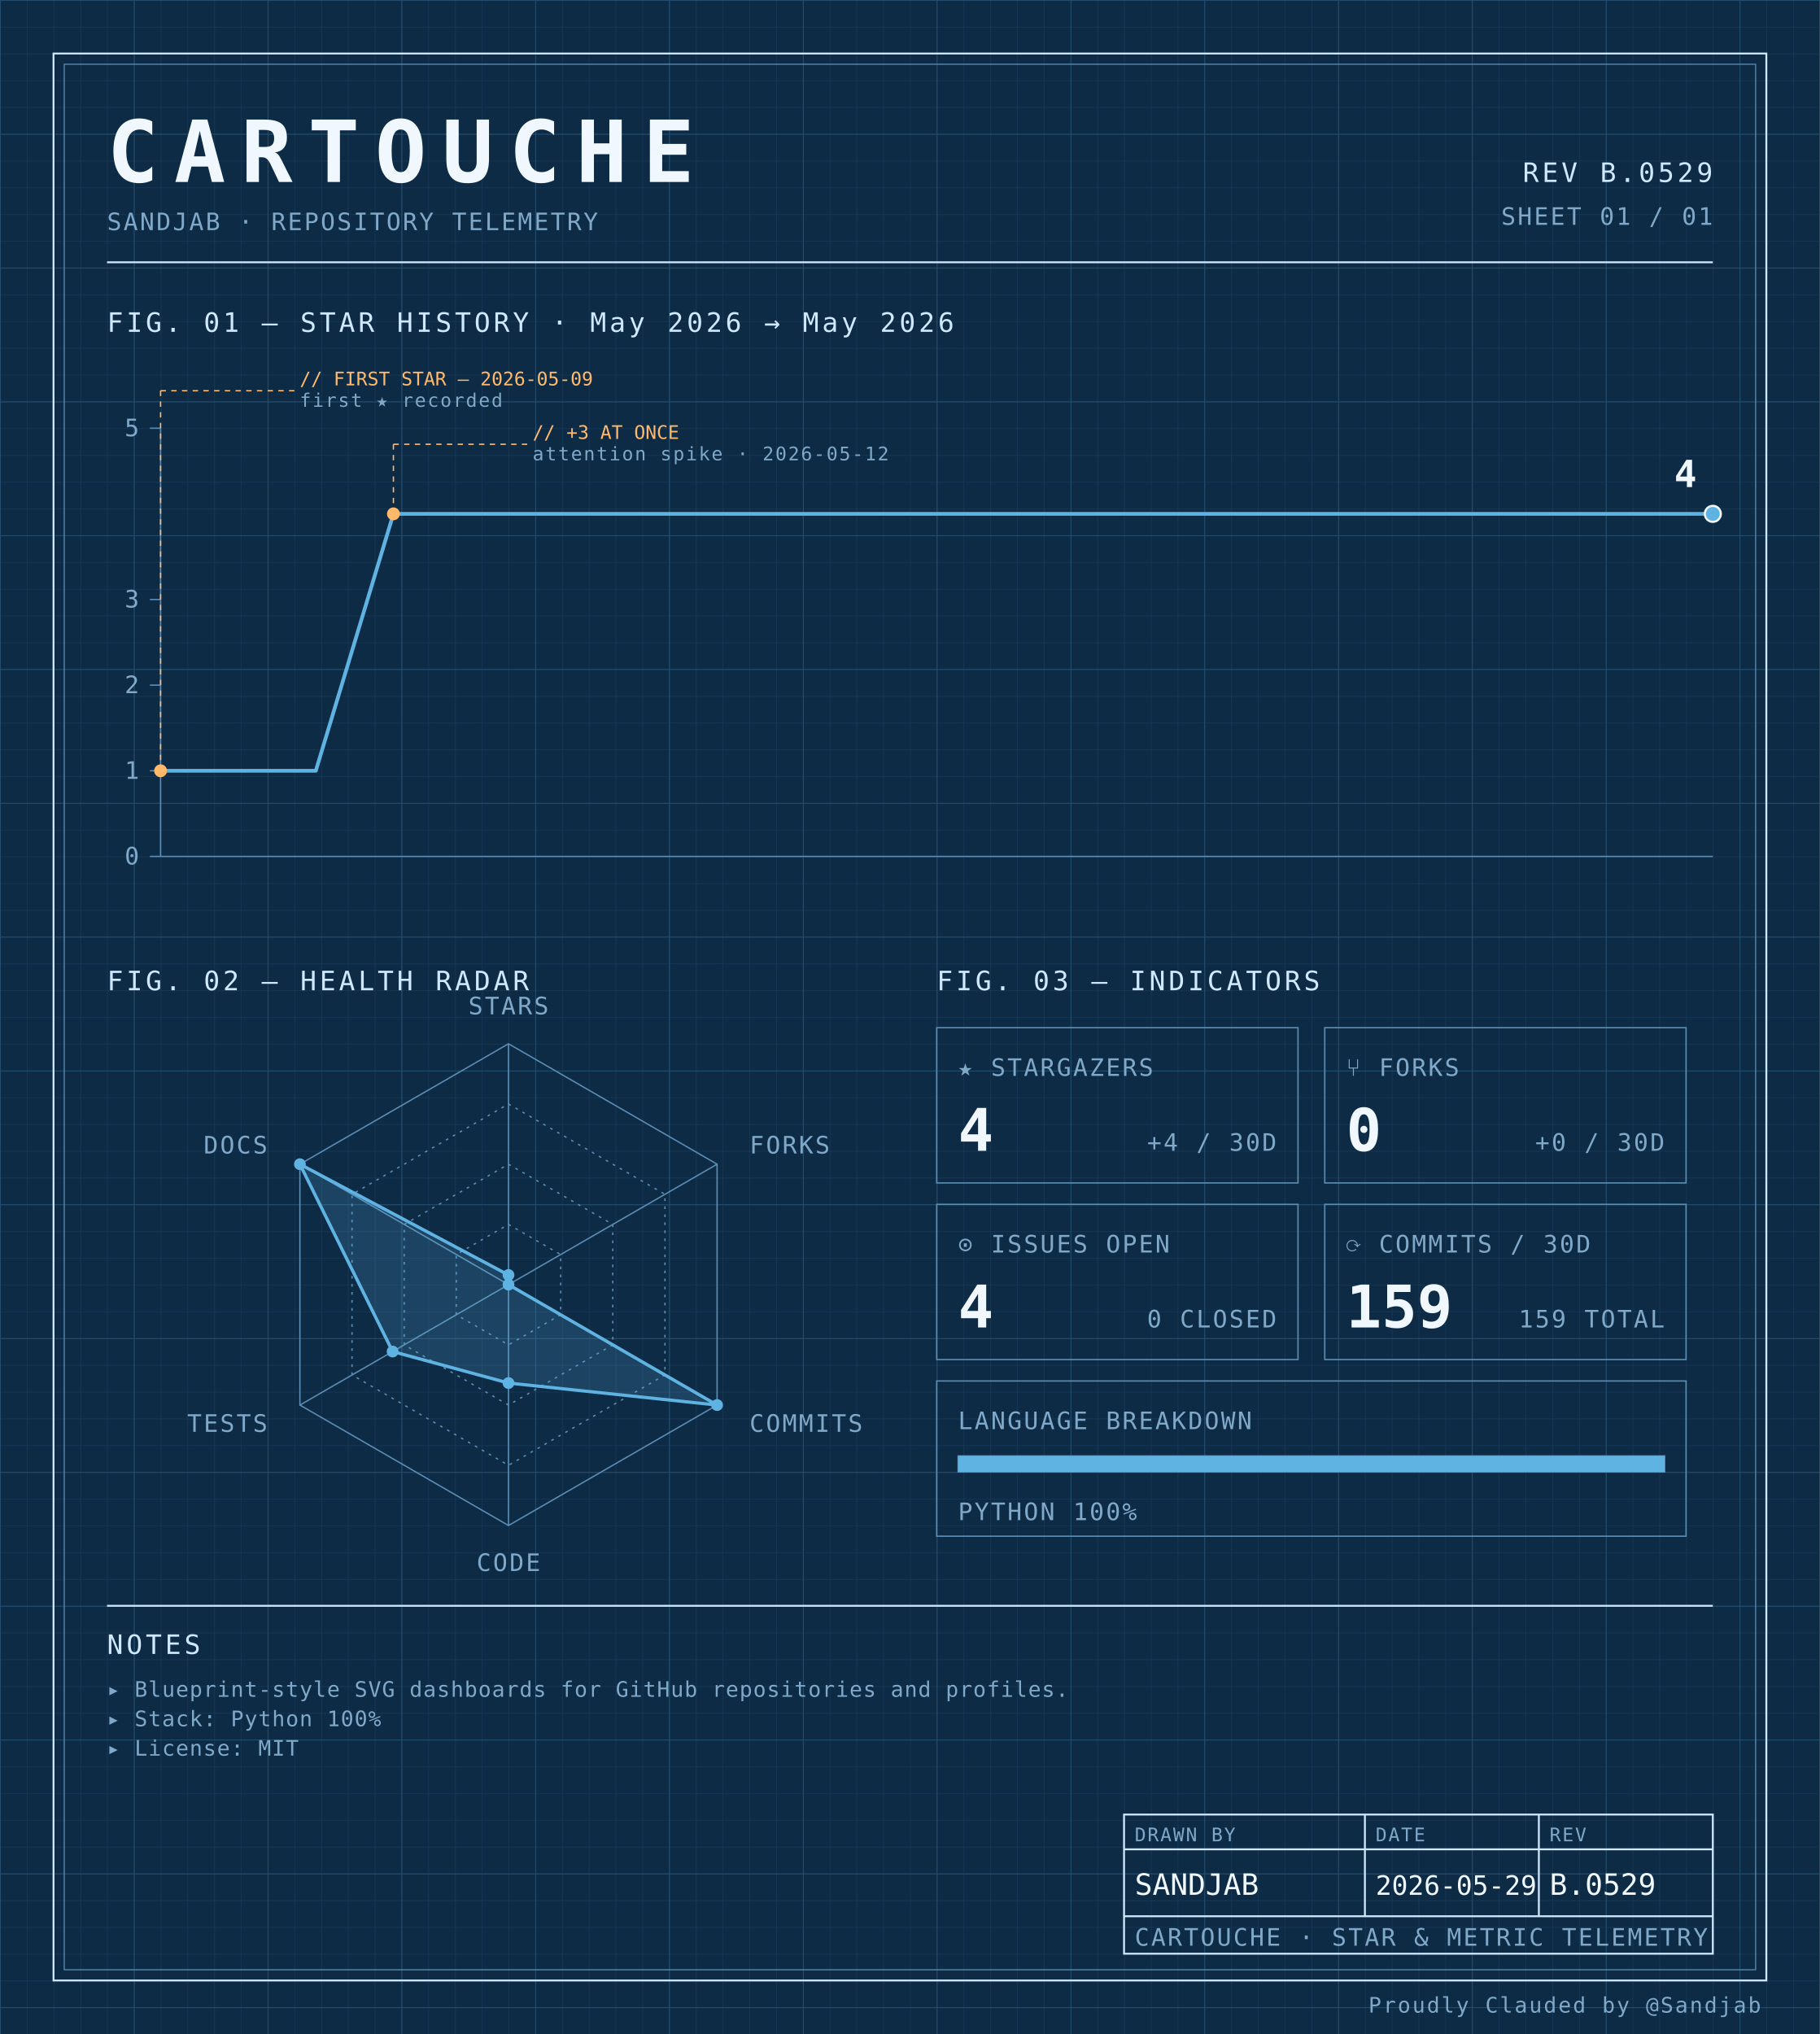
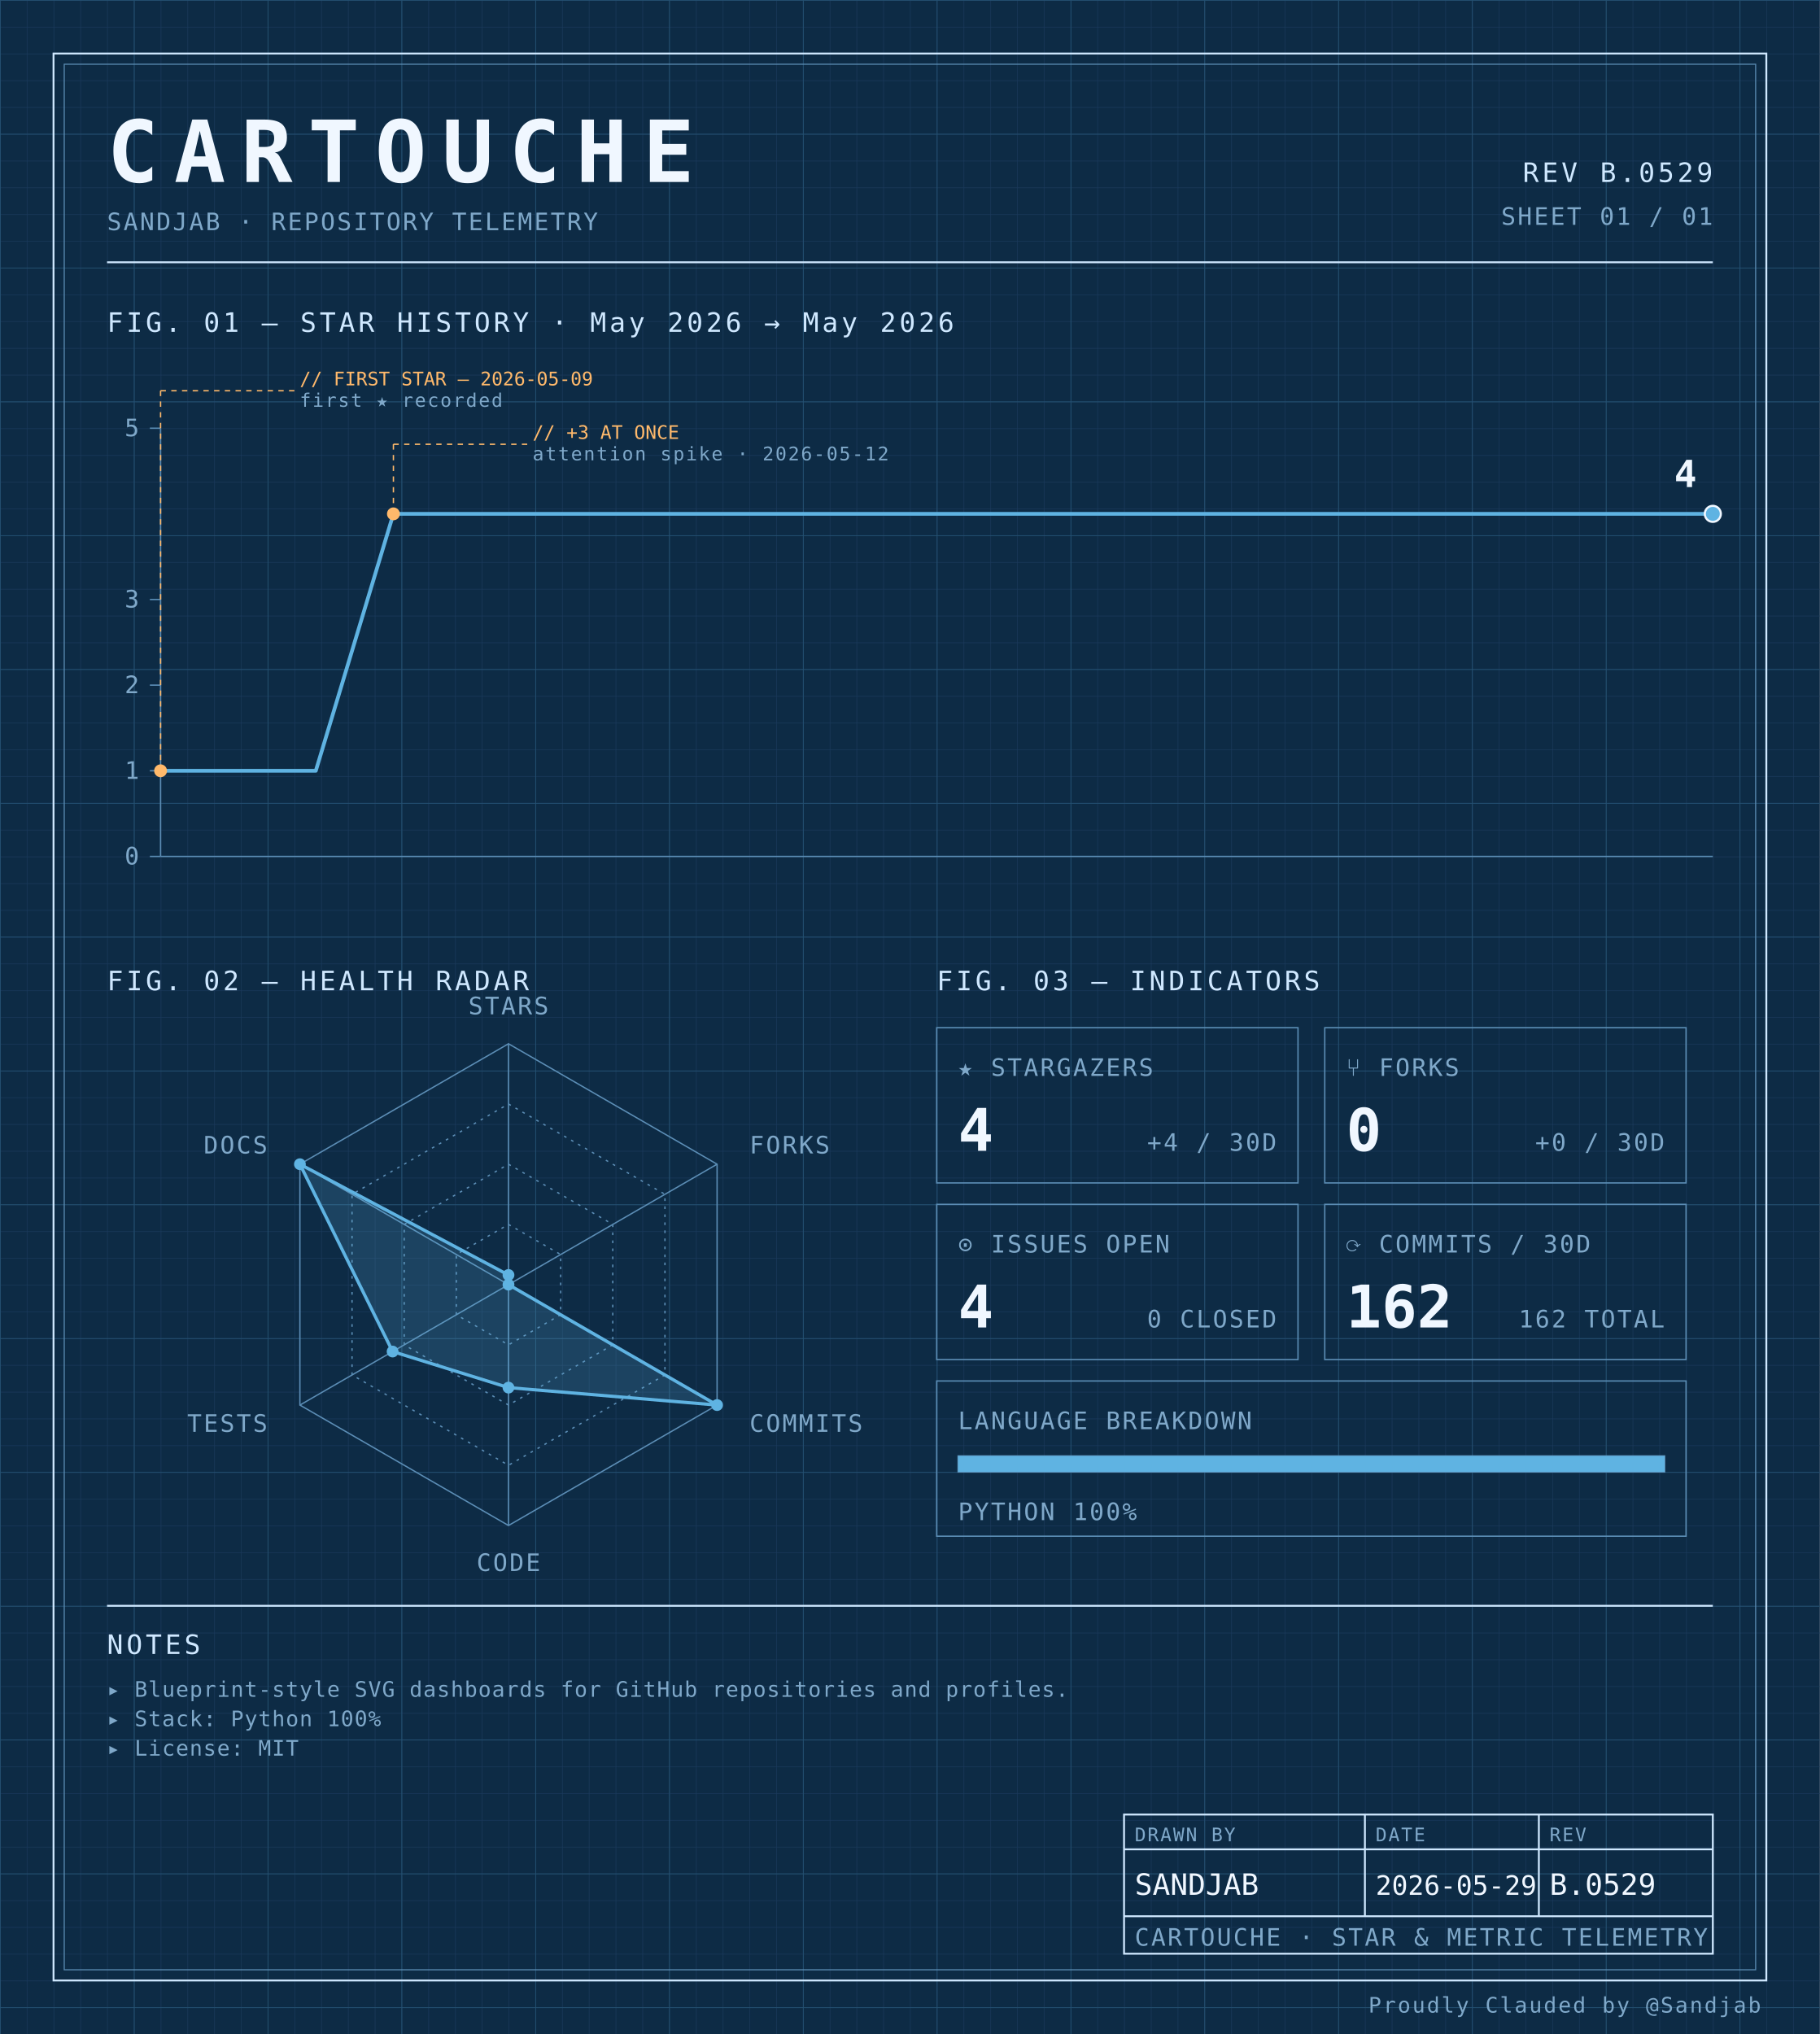
<svg xmlns="http://www.w3.org/2000/svg" width="100%" viewBox="0 0 680 760" role="img">
  <defs>
    <pattern id="grid-fine" width="10" height="10" patternUnits="userSpaceOnUse">
      <path d="M10 0H0V10" fill="none" stroke="#1a3a5c" stroke-width="0.4" />
    </pattern>
    <pattern id="grid-major" width="50" height="50" patternUnits="userSpaceOnUse">
      <path d="M50 0H0V50" fill="none" stroke="#245273" stroke-width="0.5" />
    </pattern>
  </defs>
  <rect x="0" y="0" width="680" height="760" fill="#0d2b45" />
  <rect x="0" y="0" width="680" height="760" fill="url(#grid-fine)" />
  <rect x="0" y="0" width="680" height="760" fill="url(#grid-major)" />
  <rect x="20" y="20" width="640" height="720" fill="none" stroke="#cfe8ff" stroke-width="0.7" />
  <rect x="24" y="24" width="632" height="712" fill="none" stroke="#5b8db5" stroke-width="0.4" />
  <text x="40" y="68" font-family="ui-monospace, 'SF Mono', 'JetBrains Mono', 'Cascadia Code', Consolas, monospace" font-size="32" font-weight="700" fill="#f0f7ff" text-anchor="start" letter-spacing="0.18em">CARTOUCHE</text>
  <text x="40" y="86" font-family="ui-monospace, 'SF Mono', 'JetBrains Mono', 'Cascadia Code', Consolas, monospace" font-size="9" font-weight="400" fill="#7fa8c9" text-anchor="start" letter-spacing="0.08em">SANDJAB · REPOSITORY TELEMETRY</text>
  <text x="640" y="68" font-family="ui-monospace, 'SF Mono', 'JetBrains Mono', 'Cascadia Code', Consolas, monospace" font-size="10" font-weight="400" fill="#cfe8ff" text-anchor="end" letter-spacing="0.12em">REV B.0529</text>
  <text x="640" y="84" font-family="ui-monospace, 'SF Mono', 'JetBrains Mono', 'Cascadia Code', Consolas, monospace" font-size="9" font-weight="400" fill="#7fa8c9" text-anchor="end" letter-spacing="0.08em">SHEET 01 / 01</text>
  <line x1="40" y1="98" x2="640" y2="98" stroke="#cfe8ff" stroke-width="0.7" />
  <text x="40" y="124" font-family="ui-monospace, 'SF Mono', 'JetBrains Mono', 'Cascadia Code', Consolas, monospace" font-size="10" font-weight="400" fill="#cfe8ff" text-anchor="start" letter-spacing="0.12em">FIG. 01 — STAR HISTORY · May 2026 → May 2026</text>
  <line x1="60" y1="160" x2="60" y2="320" stroke="#5b8db5" stroke-width="0.5" />
  <line x1="60" y1="320" x2="640" y2="320" stroke="#5b8db5" stroke-width="0.5" />
  <line x1="56" y1="320.0" x2="60" y2="320.0" stroke="#5b8db5" stroke-width="0.5" />
  <text x="52" y="323.0" font-family="ui-monospace, 'SF Mono', 'JetBrains Mono', 'Cascadia Code', Consolas, monospace" font-size="9" font-weight="400" fill="#7fa8c9" text-anchor="end" letter-spacing="0.08em">0</text>
  <line x1="56" y1="288.0" x2="60" y2="288.0" stroke="#5b8db5" stroke-width="0.5" />
  <text x="52" y="291.0" font-family="ui-monospace, 'SF Mono', 'JetBrains Mono', 'Cascadia Code', Consolas, monospace" font-size="9" font-weight="400" fill="#7fa8c9" text-anchor="end" letter-spacing="0.08em">1</text>
  <line x1="56" y1="256.0" x2="60" y2="256.0" stroke="#5b8db5" stroke-width="0.5" />
  <text x="52" y="259.0" font-family="ui-monospace, 'SF Mono', 'JetBrains Mono', 'Cascadia Code', Consolas, monospace" font-size="9" font-weight="400" fill="#7fa8c9" text-anchor="end" letter-spacing="0.08em">2</text>
  <line x1="56" y1="224.0" x2="60" y2="224.0" stroke="#5b8db5" stroke-width="0.5" />
  <text x="52" y="227.0" font-family="ui-monospace, 'SF Mono', 'JetBrains Mono', 'Cascadia Code', Consolas, monospace" font-size="9" font-weight="400" fill="#7fa8c9" text-anchor="end" letter-spacing="0.08em">3</text>
  <line x1="56" y1="160.0" x2="60" y2="160.0" stroke="#5b8db5" stroke-width="0.5" />
  <text x="52" y="163.0" font-family="ui-monospace, 'SF Mono', 'JetBrains Mono', 'Cascadia Code', Consolas, monospace" font-size="9" font-weight="400" fill="#7fa8c9" text-anchor="end" letter-spacing="0.08em">5</text>
  <path d="M 60.00,288.00 L 89.00,288.00 118.00,288.00 147.00,192.00 176.00,192.00 205.00,192.00 234.00,192.00 263.00,192.00 292.00,192.00 321.00,192.00 350.00,192.00 379.00,192.00 408.00,192.00 437.00,192.00 466.00,192.00 495.00,192.00 524.00,192.00 553.00,192.00 582.00,192.00 611.00,192.00 640.00,192.00 640.00,192.00" fill="none" stroke="#5fb3e2" stroke-width="1.4" stroke-linejoin="round" stroke-linecap="round" />
  <circle cx="60.0" cy="288.0" r="2.4" fill="#ffb96b" />
  <line x1="60.0" y1="288.0" x2="60.0" y2="146" stroke="#ffb96b" stroke-width="0.5" stroke-dasharray="2,2" fill="none" />
  <line x1="60.0" y1="146" x2="110.0" y2="146" stroke="#ffb96b" stroke-width="0.5" stroke-dasharray="2,2" fill="none" />
  <text x="112.0" y="144" font-family="ui-monospace, 'SF Mono', 'JetBrains Mono', 'Cascadia Code', Consolas, monospace" font-size="7" font-weight="400" fill="#ffb96b" text-anchor="start" letter-spacing="normal">// FIRST STAR — 2026-05-09</text>
  <text x="112.0" y="152" font-family="ui-monospace, 'SF Mono', 'JetBrains Mono', 'Cascadia Code', Consolas, monospace" font-size="7" font-weight="400" fill="#7fa8c9" text-anchor="start" letter-spacing="0.08em">first ★ recorded</text>
  <circle cx="147.0" cy="192.0" r="2.4" fill="#ffb96b" />
  <line x1="147.0" y1="192.0" x2="147.0" y2="166" stroke="#ffb96b" stroke-width="0.5" stroke-dasharray="2,2" fill="none" />
  <line x1="147.0" y1="166" x2="197.0" y2="166" stroke="#ffb96b" stroke-width="0.5" stroke-dasharray="2,2" fill="none" />
  <text x="199.0" y="164" font-family="ui-monospace, 'SF Mono', 'JetBrains Mono', 'Cascadia Code', Consolas, monospace" font-size="7" font-weight="400" fill="#ffb96b" text-anchor="start" letter-spacing="normal">// +3 AT ONCE</text>
  <text x="199.0" y="172" font-family="ui-monospace, 'SF Mono', 'JetBrains Mono', 'Cascadia Code', Consolas, monospace" font-size="7" font-weight="400" fill="#7fa8c9" text-anchor="start" letter-spacing="0.08em">attention spike · 2026-05-12</text>
  <circle cx="640.0" cy="192.0" r="3" fill="#5fb3e2" stroke="#f0f7ff" stroke-width="0.8" />
  <text x="634.0" y="182.0" font-family="ui-monospace, 'SF Mono', 'JetBrains Mono', 'Cascadia Code', Consolas, monospace" font-size="14" font-weight="700" fill="#f0f7ff" text-anchor="end" letter-spacing="normal">4</text>
  <text x="40" y="370" font-family="ui-monospace, 'SF Mono', 'JetBrains Mono', 'Cascadia Code', Consolas, monospace" font-size="10" font-weight="400" fill="#cfe8ff" text-anchor="start" letter-spacing="0.12em">FIG. 02 — HEALTH RADAR</text>
  <g transform="translate(190 480)">
    <polygon points="0.00,-90.00 77.94,-45.00 77.94,45.00 0.00,90.00 -77.94,45.00 -77.94,-45.00" fill="none" stroke="#5b8db5" stroke-width="0.5" />
    <polygon points="0.00,-67.50 58.46,-33.75 58.46,33.75 0.00,67.50 -58.46,33.75 -58.46,-33.75" fill="none" stroke="#5b8db5" stroke-width="0.5" stroke-dasharray="1,2" />
    <polygon points="0.00,-45.00 38.97,-22.50 38.97,22.50 0.00,45.00 -38.97,22.50 -38.97,-22.50" fill="none" stroke="#5b8db5" stroke-width="0.5" stroke-dasharray="1,2" />
    <polygon points="0.00,-22.50 19.49,-11.25 19.49,11.25 0.00,22.50 -19.49,11.25 -19.49,-11.25" fill="none" stroke="#5b8db5" stroke-width="0.5" stroke-dasharray="1,2" />
    <line x1="0" y1="0" x2="0.00" y2="-90.00" stroke="#5b8db5" stroke-width="0.5" />
    <line x1="0" y1="0" x2="77.94" y2="-45.00" stroke="#5b8db5" stroke-width="0.5" />
    <line x1="0" y1="0" x2="77.94" y2="45.00" stroke="#5b8db5" stroke-width="0.5" />
    <line x1="0" y1="0" x2="0.00" y2="90.00" stroke="#5b8db5" stroke-width="0.5" />
    <line x1="0" y1="0" x2="-77.94" y2="45.00" stroke="#5b8db5" stroke-width="0.5" />
    <line x1="0" y1="0" x2="-77.94" y2="-45.00" stroke="#5b8db5" stroke-width="0.5" />
-     <polygon points="0.00,-3.60 0.00,0.00 77.94,45.00 0.00,36.77 -43.30,25.00 -77.94,-45.00" fill="#5fb3e2" fill-opacity="0.18" stroke="#5fb3e2" stroke-width="1.2" />
+     <polygon points="0.00,-3.60 0.00,0.00 77.94,45.00 0.00,38.48 -43.30,25.00 -77.94,-45.00" fill="#5fb3e2" fill-opacity="0.18" stroke="#5fb3e2" stroke-width="1.2" />
    <circle cx="0.00" cy="-3.60" r="2.2" fill="#5fb3e2" />
    <circle cx="0.00" cy="0.00" r="2.2" fill="#5fb3e2" />
    <circle cx="77.94" cy="45.00" r="2.2" fill="#5fb3e2" />
-     <circle cx="0.00" cy="36.77" r="2.2" fill="#5fb3e2" />
+     <circle cx="0.00" cy="38.48" r="2.2" fill="#5fb3e2" />
    <circle cx="-43.30" cy="25.00" r="2.2" fill="#5fb3e2" />
    <circle cx="-77.94" cy="-45.00" r="2.2" fill="#5fb3e2" />
    <text x="6.3681633555662356e-15" y="-101" font-family="ui-monospace, 'SF Mono', 'JetBrains Mono', 'Cascadia Code', Consolas, monospace" font-size="9" font-weight="400" fill="#7fa8c9" text-anchor="middle" letter-spacing="0.08em">STARS</text>
    <text x="90.067" y="-49" font-family="ui-monospace, 'SF Mono', 'JetBrains Mono', 'Cascadia Code', Consolas, monospace" font-size="9" font-weight="400" fill="#7fa8c9" text-anchor="start" letter-spacing="0.08em">FORKS</text>
    <text x="90.067" y="55" font-family="ui-monospace, 'SF Mono', 'JetBrains Mono', 'Cascadia Code', Consolas, monospace" font-size="9" font-weight="400" fill="#7fa8c9" text-anchor="start" letter-spacing="0.08em">COMMITS</text>
    <text x="6.3681633555662356e-15" y="107" font-family="ui-monospace, 'SF Mono', 'JetBrains Mono', 'Cascadia Code', Consolas, monospace" font-size="9" font-weight="400" fill="#7fa8c9" text-anchor="middle" letter-spacing="0.08em">CODE</text>
    <text x="-90.067" y="55" font-family="ui-monospace, 'SF Mono', 'JetBrains Mono', 'Cascadia Code', Consolas, monospace" font-size="9" font-weight="400" fill="#7fa8c9" text-anchor="end" letter-spacing="0.08em">TESTS</text>
    <text x="-90.067" y="-49" font-family="ui-monospace, 'SF Mono', 'JetBrains Mono', 'Cascadia Code', Consolas, monospace" font-size="9" font-weight="400" fill="#7fa8c9" text-anchor="end" letter-spacing="0.08em">DOCS</text>
  </g>
  <text x="350" y="370" font-family="ui-monospace, 'SF Mono', 'JetBrains Mono', 'Cascadia Code', Consolas, monospace" font-size="10" font-weight="400" fill="#cfe8ff" text-anchor="start" letter-spacing="0.12em">FIG. 03 — INDICATORS</text>
  <rect x="350" y="384" width="135" height="58" fill="none" stroke="#5b8db5" stroke-width="0.5" />
  <text x="358" y="402" font-family="ui-monospace, 'SF Mono', 'JetBrains Mono', 'Cascadia Code', Consolas, monospace" font-size="9" font-weight="400" fill="#7fa8c9" text-anchor="start" letter-spacing="0.08em">★ STARGAZERS</text>
  <text x="358" y="430" font-family="ui-monospace, 'SF Mono', 'JetBrains Mono', 'Cascadia Code', Consolas, monospace" font-size="22" font-weight="700" fill="#f0f7ff" text-anchor="start" letter-spacing="normal">4</text>
  <text x="477" y="430" font-family="ui-monospace, 'SF Mono', 'JetBrains Mono', 'Cascadia Code', Consolas, monospace" font-size="9" font-weight="400" fill="#7fa8c9" text-anchor="end" letter-spacing="0.08em">+4 / 30D</text>
  <rect x="495" y="384" width="135" height="58" fill="none" stroke="#5b8db5" stroke-width="0.5" />
  <text x="503" y="402" font-family="ui-monospace, 'SF Mono', 'JetBrains Mono', 'Cascadia Code', Consolas, monospace" font-size="9" font-weight="400" fill="#7fa8c9" text-anchor="start" letter-spacing="0.08em">⑂ FORKS</text>
  <text x="503" y="430" font-family="ui-monospace, 'SF Mono', 'JetBrains Mono', 'Cascadia Code', Consolas, monospace" font-size="22" font-weight="700" fill="#f0f7ff" text-anchor="start" letter-spacing="normal">0</text>
  <text x="622" y="430" font-family="ui-monospace, 'SF Mono', 'JetBrains Mono', 'Cascadia Code', Consolas, monospace" font-size="9" font-weight="400" fill="#7fa8c9" text-anchor="end" letter-spacing="0.08em">+0 / 30D</text>
  <rect x="350" y="450" width="135" height="58" fill="none" stroke="#5b8db5" stroke-width="0.5" />
  <text x="358" y="468" font-family="ui-monospace, 'SF Mono', 'JetBrains Mono', 'Cascadia Code', Consolas, monospace" font-size="9" font-weight="400" fill="#7fa8c9" text-anchor="start" letter-spacing="0.08em">⊙ ISSUES OPEN</text>
  <text x="358" y="496" font-family="ui-monospace, 'SF Mono', 'JetBrains Mono', 'Cascadia Code', Consolas, monospace" font-size="22" font-weight="700" fill="#f0f7ff" text-anchor="start" letter-spacing="normal">4</text>
  <text x="477" y="496" font-family="ui-monospace, 'SF Mono', 'JetBrains Mono', 'Cascadia Code', Consolas, monospace" font-size="9" font-weight="400" fill="#7fa8c9" text-anchor="end" letter-spacing="0.08em">0 CLOSED</text>
  <rect x="495" y="450" width="135" height="58" fill="none" stroke="#5b8db5" stroke-width="0.5" />
  <text x="503" y="468" font-family="ui-monospace, 'SF Mono', 'JetBrains Mono', 'Cascadia Code', Consolas, monospace" font-size="9" font-weight="400" fill="#7fa8c9" text-anchor="start" letter-spacing="0.08em">⟳ COMMITS / 30D</text>
-   <text x="503" y="496" font-family="ui-monospace, 'SF Mono', 'JetBrains Mono', 'Cascadia Code', Consolas, monospace" font-size="22" font-weight="700" fill="#f0f7ff" text-anchor="start" letter-spacing="normal">159</text>
-   <text x="622" y="496" font-family="ui-monospace, 'SF Mono', 'JetBrains Mono', 'Cascadia Code', Consolas, monospace" font-size="9" font-weight="400" fill="#7fa8c9" text-anchor="end" letter-spacing="0.08em">159 TOTAL</text>
+   <text x="503" y="496" font-family="ui-monospace, 'SF Mono', 'JetBrains Mono', 'Cascadia Code', Consolas, monospace" font-size="22" font-weight="700" fill="#f0f7ff" text-anchor="start" letter-spacing="normal">162</text>
+   <text x="622" y="496" font-family="ui-monospace, 'SF Mono', 'JetBrains Mono', 'Cascadia Code', Consolas, monospace" font-size="9" font-weight="400" fill="#7fa8c9" text-anchor="end" letter-spacing="0.08em">162 TOTAL</text>
  <rect x="350" y="516" width="280" height="58" fill="none" stroke="#5b8db5" stroke-width="0.5" />
  <text x="358" y="534" font-family="ui-monospace, 'SF Mono', 'JetBrains Mono', 'Cascadia Code', Consolas, monospace" font-size="9" font-weight="400" fill="#7fa8c9" text-anchor="start" letter-spacing="0.08em">LANGUAGE BREAKDOWN</text>
  <rect x="358" y="544" width="264" height="6" fill="none" stroke="#5b8db5" stroke-width="0.5" />
  <rect x="358" y="544" width="264.00" height="6" fill="#5fb3e2" />
  <text x="358" y="568" font-family="ui-monospace, 'SF Mono', 'JetBrains Mono', 'Cascadia Code', Consolas, monospace" font-size="9" font-weight="400" fill="#7fa8c9" text-anchor="start" letter-spacing="0.08em">PYTHON 100%</text>
  <line x1="40" y1="600" x2="640" y2="600" stroke="#cfe8ff" stroke-width="0.7" />
  <text x="40" y="618" font-family="ui-monospace, 'SF Mono', 'JetBrains Mono', 'Cascadia Code', Consolas, monospace" font-size="10" font-weight="400" fill="#cfe8ff" text-anchor="start" letter-spacing="0.12em">NOTES</text>
  <text x="40" y="634" font-family="ui-monospace, 'SF Mono', 'JetBrains Mono', 'Cascadia Code', Consolas, monospace" font-size="8" font-weight="400" fill="#7fa8c9" text-anchor="start" letter-spacing="0.04em">▸ Blueprint-style SVG dashboards for GitHub repositories and profiles.</text>
  <text x="40" y="645" font-family="ui-monospace, 'SF Mono', 'JetBrains Mono', 'Cascadia Code', Consolas, monospace" font-size="8" font-weight="400" fill="#7fa8c9" text-anchor="start" letter-spacing="0.04em">▸ Stack: Python 100%</text>
  <text x="40" y="656" font-family="ui-monospace, 'SF Mono', 'JetBrains Mono', 'Cascadia Code', Consolas, monospace" font-size="8" font-weight="400" fill="#7fa8c9" text-anchor="start" letter-spacing="0.04em">▸ License: MIT</text>
  <rect x="420" y="678" width="220" height="52" fill="none" stroke="#cfe8ff" stroke-width="0.7" />
  <line x1="420" y1="691" x2="640" y2="691" stroke="#cfe8ff" stroke-width="0.7" />
  <line x1="420" y1="716" x2="640" y2="716" stroke="#cfe8ff" stroke-width="0.7" />
  <line x1="510" y1="678" x2="510" y2="716" stroke="#cfe8ff" stroke-width="0.7" />
  <line x1="575" y1="678" x2="575" y2="716" stroke="#cfe8ff" stroke-width="0.7" />
  <text x="424" y="688" font-family="ui-monospace, 'SF Mono', 'JetBrains Mono', 'Cascadia Code', Consolas, monospace" font-size="7" font-weight="400" fill="#7fa8c9" text-anchor="start" letter-spacing="0.08em">DRAWN BY</text>
  <text x="514" y="688" font-family="ui-monospace, 'SF Mono', 'JetBrains Mono', 'Cascadia Code', Consolas, monospace" font-size="7" font-weight="400" fill="#7fa8c9" text-anchor="start" letter-spacing="0.08em">DATE</text>
  <text x="579" y="688" font-family="ui-monospace, 'SF Mono', 'JetBrains Mono', 'Cascadia Code', Consolas, monospace" font-size="7" font-weight="400" fill="#7fa8c9" text-anchor="start" letter-spacing="0.08em">REV</text>
  <text x="424" y="708" font-family="ui-monospace, 'SF Mono', 'JetBrains Mono', 'Cascadia Code', Consolas, monospace" font-size="11" font-weight="400" fill="#f0f7ff" text-anchor="start" letter-spacing="normal">SANDJAB</text>
  <text x="514" y="708" font-family="ui-monospace, 'SF Mono', 'JetBrains Mono', 'Cascadia Code', Consolas, monospace" font-size="10" font-weight="400" fill="#f0f7ff" text-anchor="start" letter-spacing="normal">2026-05-29</text>
  <text x="579" y="708" font-family="ui-monospace, 'SF Mono', 'JetBrains Mono', 'Cascadia Code', Consolas, monospace" font-size="11" font-weight="400" fill="#f0f7ff" text-anchor="start" letter-spacing="normal">B.0529</text>
  <text x="424" y="727" font-family="ui-monospace, 'SF Mono', 'JetBrains Mono', 'Cascadia Code', Consolas, monospace" font-size="9" font-weight="400" fill="#7fa8c9" text-anchor="start" letter-spacing="0.08em">CARTOUCHE · STAR &amp; METRIC TELEMETRY</text>
  <text x="658" y="752" font-family="ui-monospace, 'SF Mono', 'JetBrains Mono', 'Cascadia Code', Consolas, monospace" font-size="8" font-weight="400" fill="#7fa8c9" text-anchor="end" letter-spacing="0.08em">Proudly Clauded by @Sandjab</text>
</svg>
